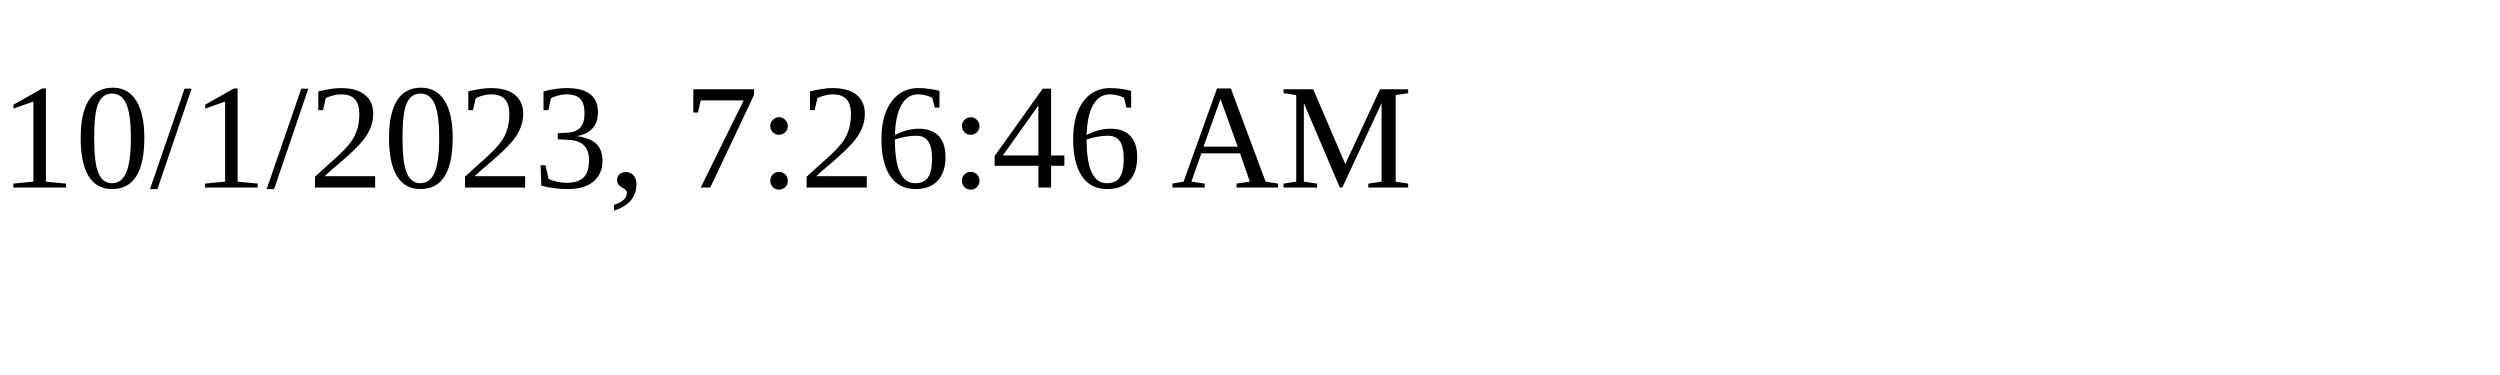
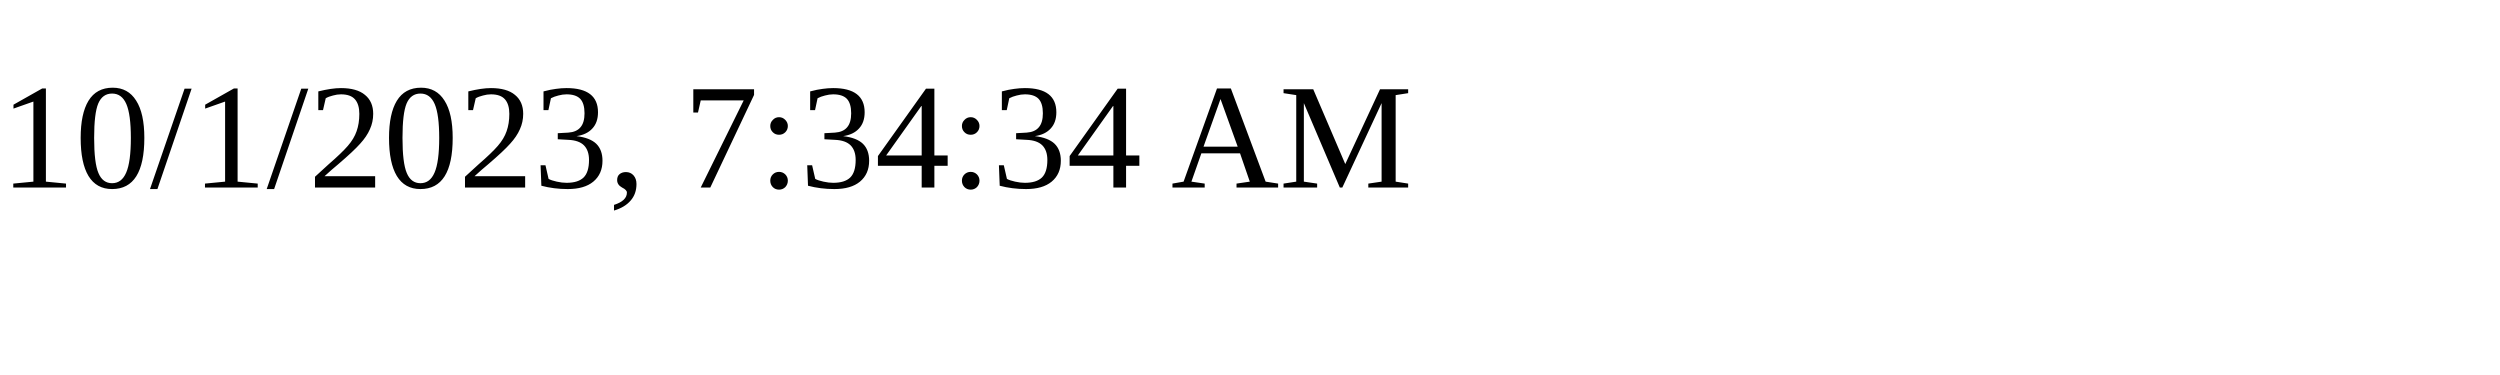
<svg xmlns="http://www.w3.org/2000/svg" height="30" width="200">
-   <text x="0" y="15">10/1/2023, 7:26:46 AM</text>
+   <text x="0" y="15">10/1/2023, 7:34:34 AM</text>
</svg>
